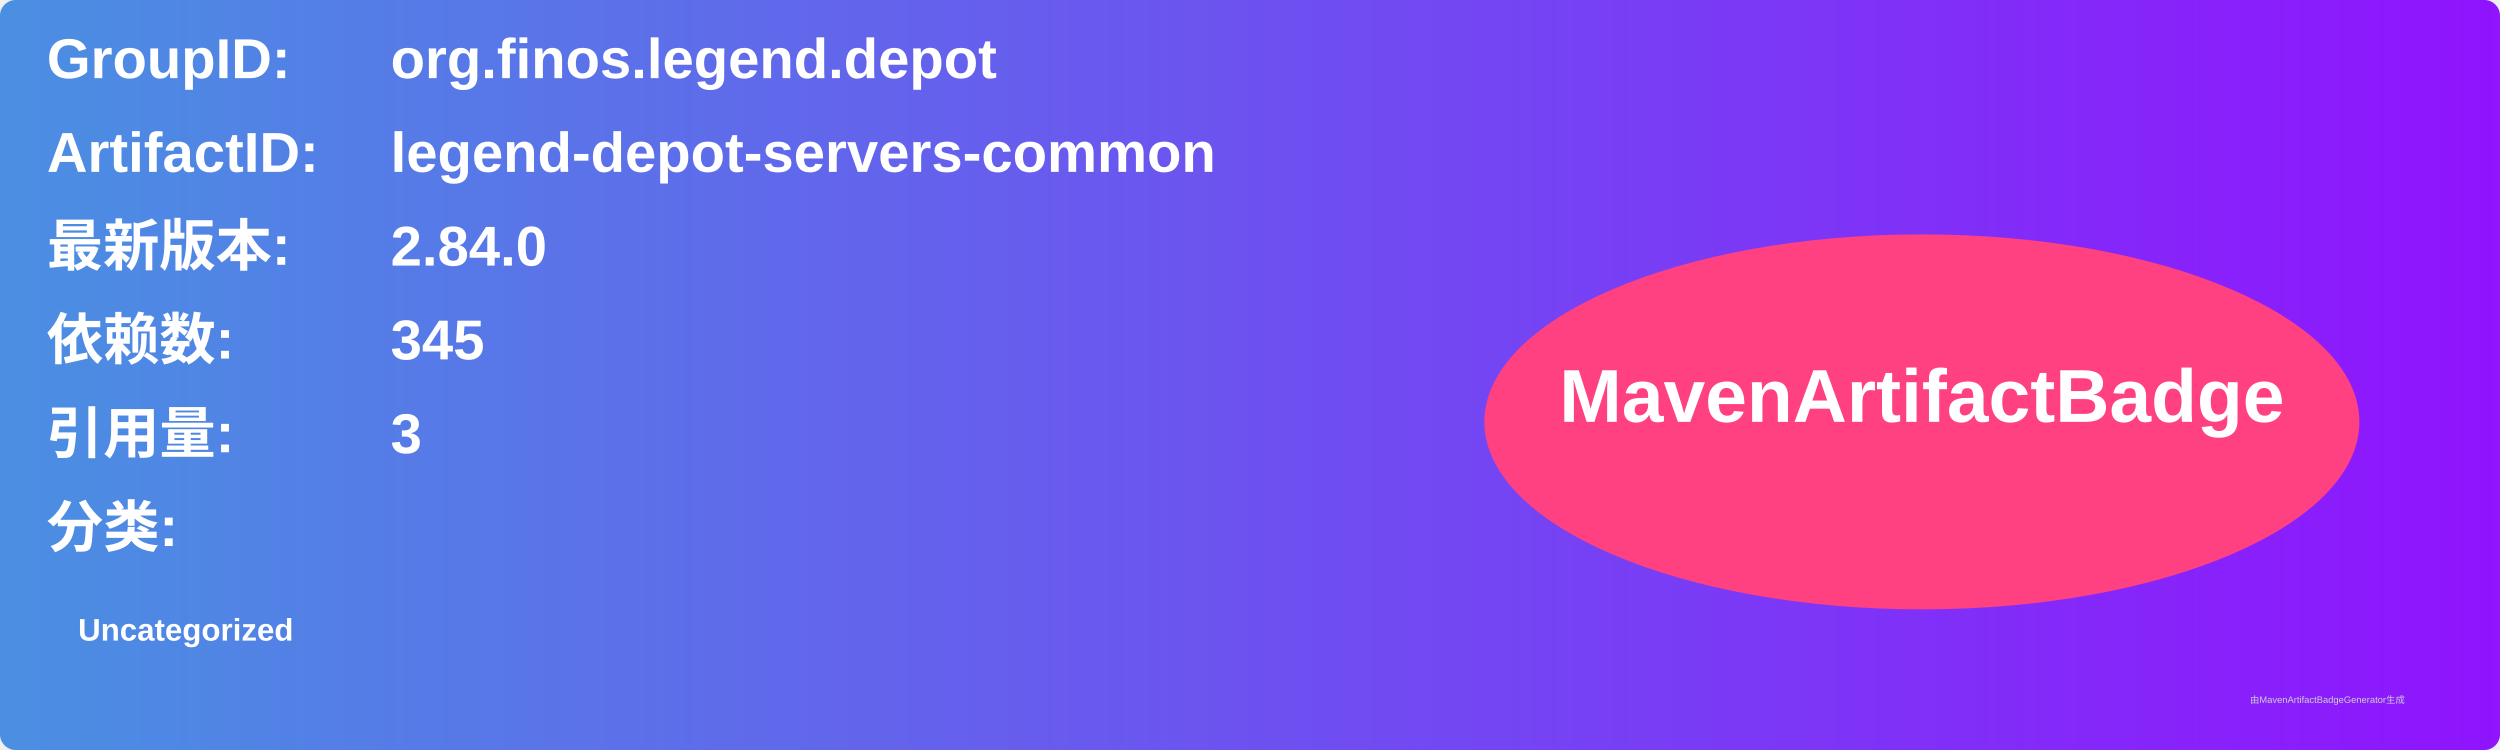
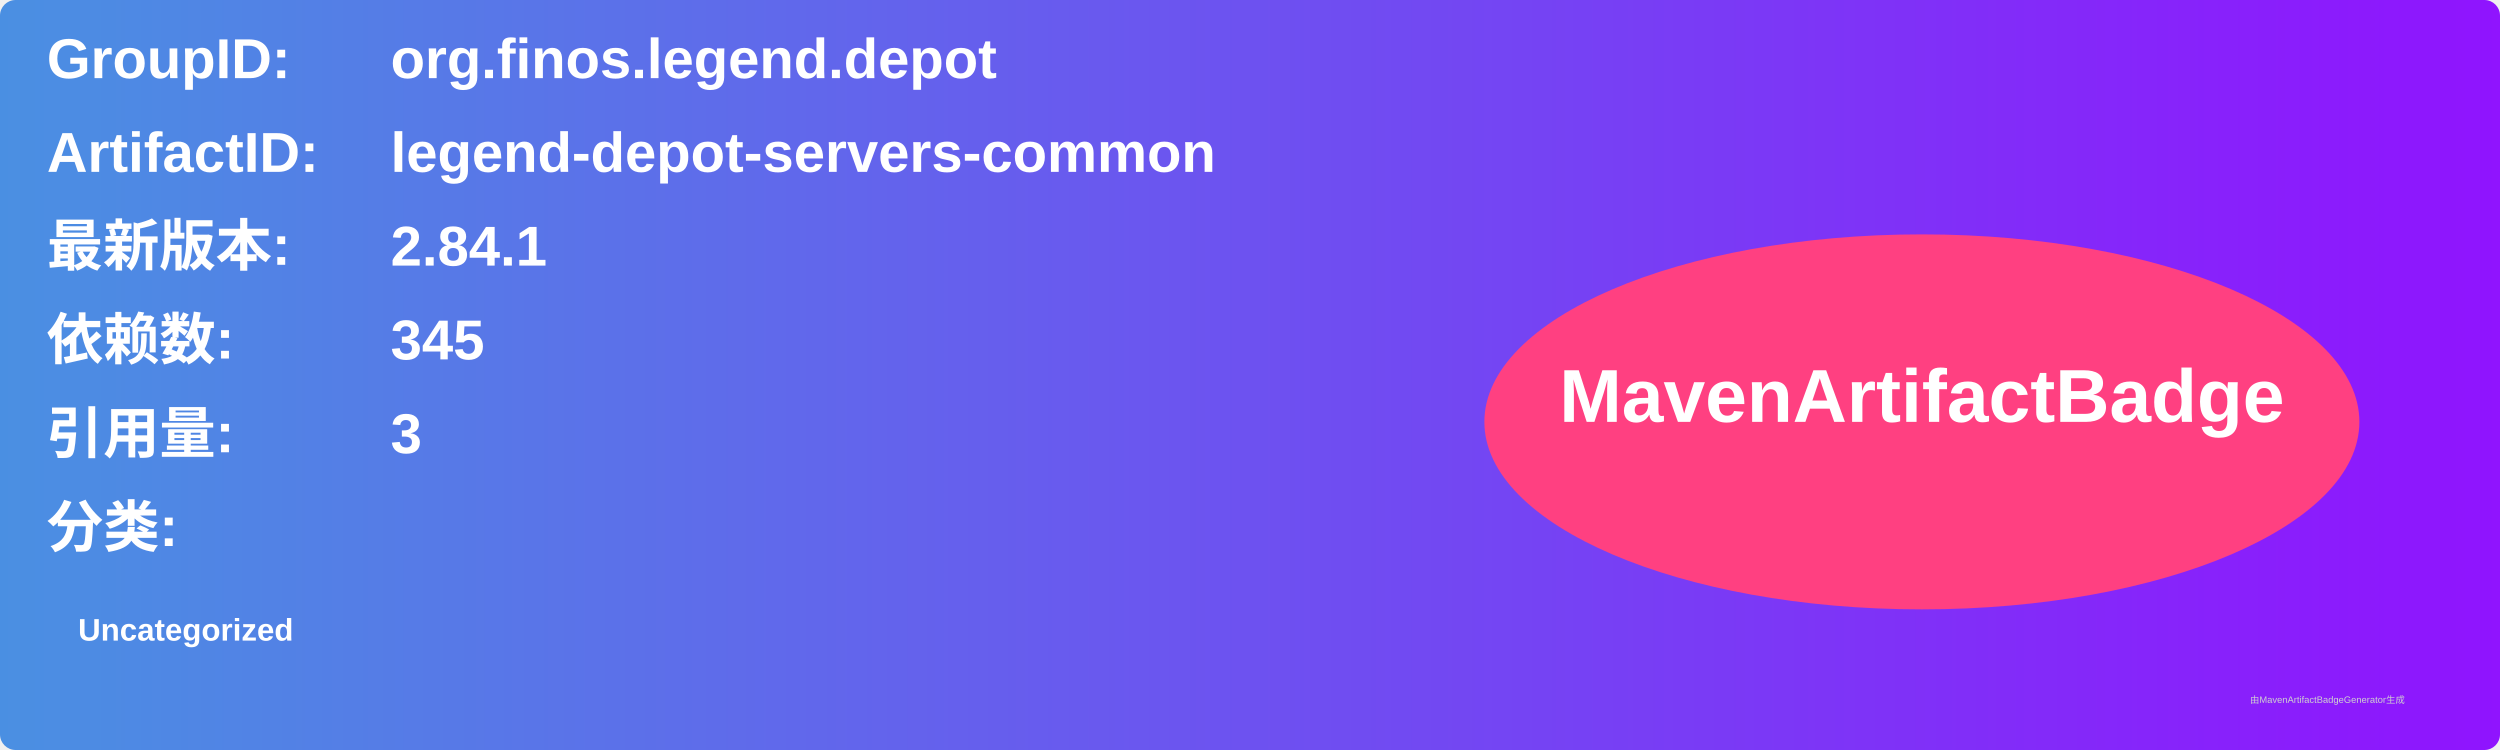
<svg xmlns="http://www.w3.org/2000/svg" width="800" height="240" viewBox="0 0 800 240">
  <linearGradient id="grad" x1="0%" y1="0%" x2="100%" y2="0%">
    <stop offset="0%" stop-color="#4a90e2" />
    <stop offset="100%" stop-color="#9013fe" />
  </linearGradient>
  <rect width="100%" height="100%" rx="5" ry="5" fill="url(#grad)" />
  <g transform="translate(15, 15)">
    <text x="0" y="10" font-family="Arial" font-size="18" fill="white" font-weight="bold" width="260">GroupID:</text>
    <text x="110" y="10" font-family="Arial" font-size="18" fill="white" font-weight="bold" width="460">org.finos.legend.depot</text>
    <text x="0" y="40" font-family="Arial" font-size="18" fill="white" font-weight="bold" width="260">ArtifactID:</text>
    <text x="110" y="40" font-family="Arial" font-size="18" fill="white" font-weight="bold" width="460">legend-depot-servers-common</text>
    <text x="0" y="70" font-family="Arial" font-size="18" fill="white" font-weight="bold">最新版本:</text>
    <text x="110" y="70" font-family="Arial" font-size="18" fill="white" font-weight="bold">
-       <tspan font-weight="bold">2.84.0</tspan>
+       <tspan font-weight="bold">2.84.1</tspan>
    </text>
    <text x="0" y="100" font-family="Arial" font-size="18" fill="white" font-weight="bold">依赖数: </text>
    <text x="110" y="100" font-family="Arial" font-size="18" fill="white">
      <tspan font-weight="bold">345</tspan>
    </text>
    <text x="0" y="130" font-family="Arial" font-size="18" fill="white" font-weight="bold">引用量: </text>
    <text x="110" y="130" font-family="Arial" font-size="18" fill="white">
      <tspan font-weight="bold">3</tspan>
    </text>
    <text x="0" y="160" font-family="Arial" font-size="18" fill="white" font-weight="bold">分类:</text>
    <text x="10" y="190" font-family="Arial" font-size="10" fill="white">
      <tspan font-weight="bold">Uncategorized</tspan>
    </text>
    <ellipse cx="600" cy="120" rx="140" ry="60" fill="#ff4081" />
    <text x="600" y="120" text-anchor="middle" font-family="Arial" font-size="24" fill="white" font-weight="bold">MavenArtifactBadge</text>
  </g>
  <text x="720" y="225" font-family="Arial" font-size="3" fill="#d0d0d0">由MavenArtifactBadgeGenerator生成</text>
</svg>
